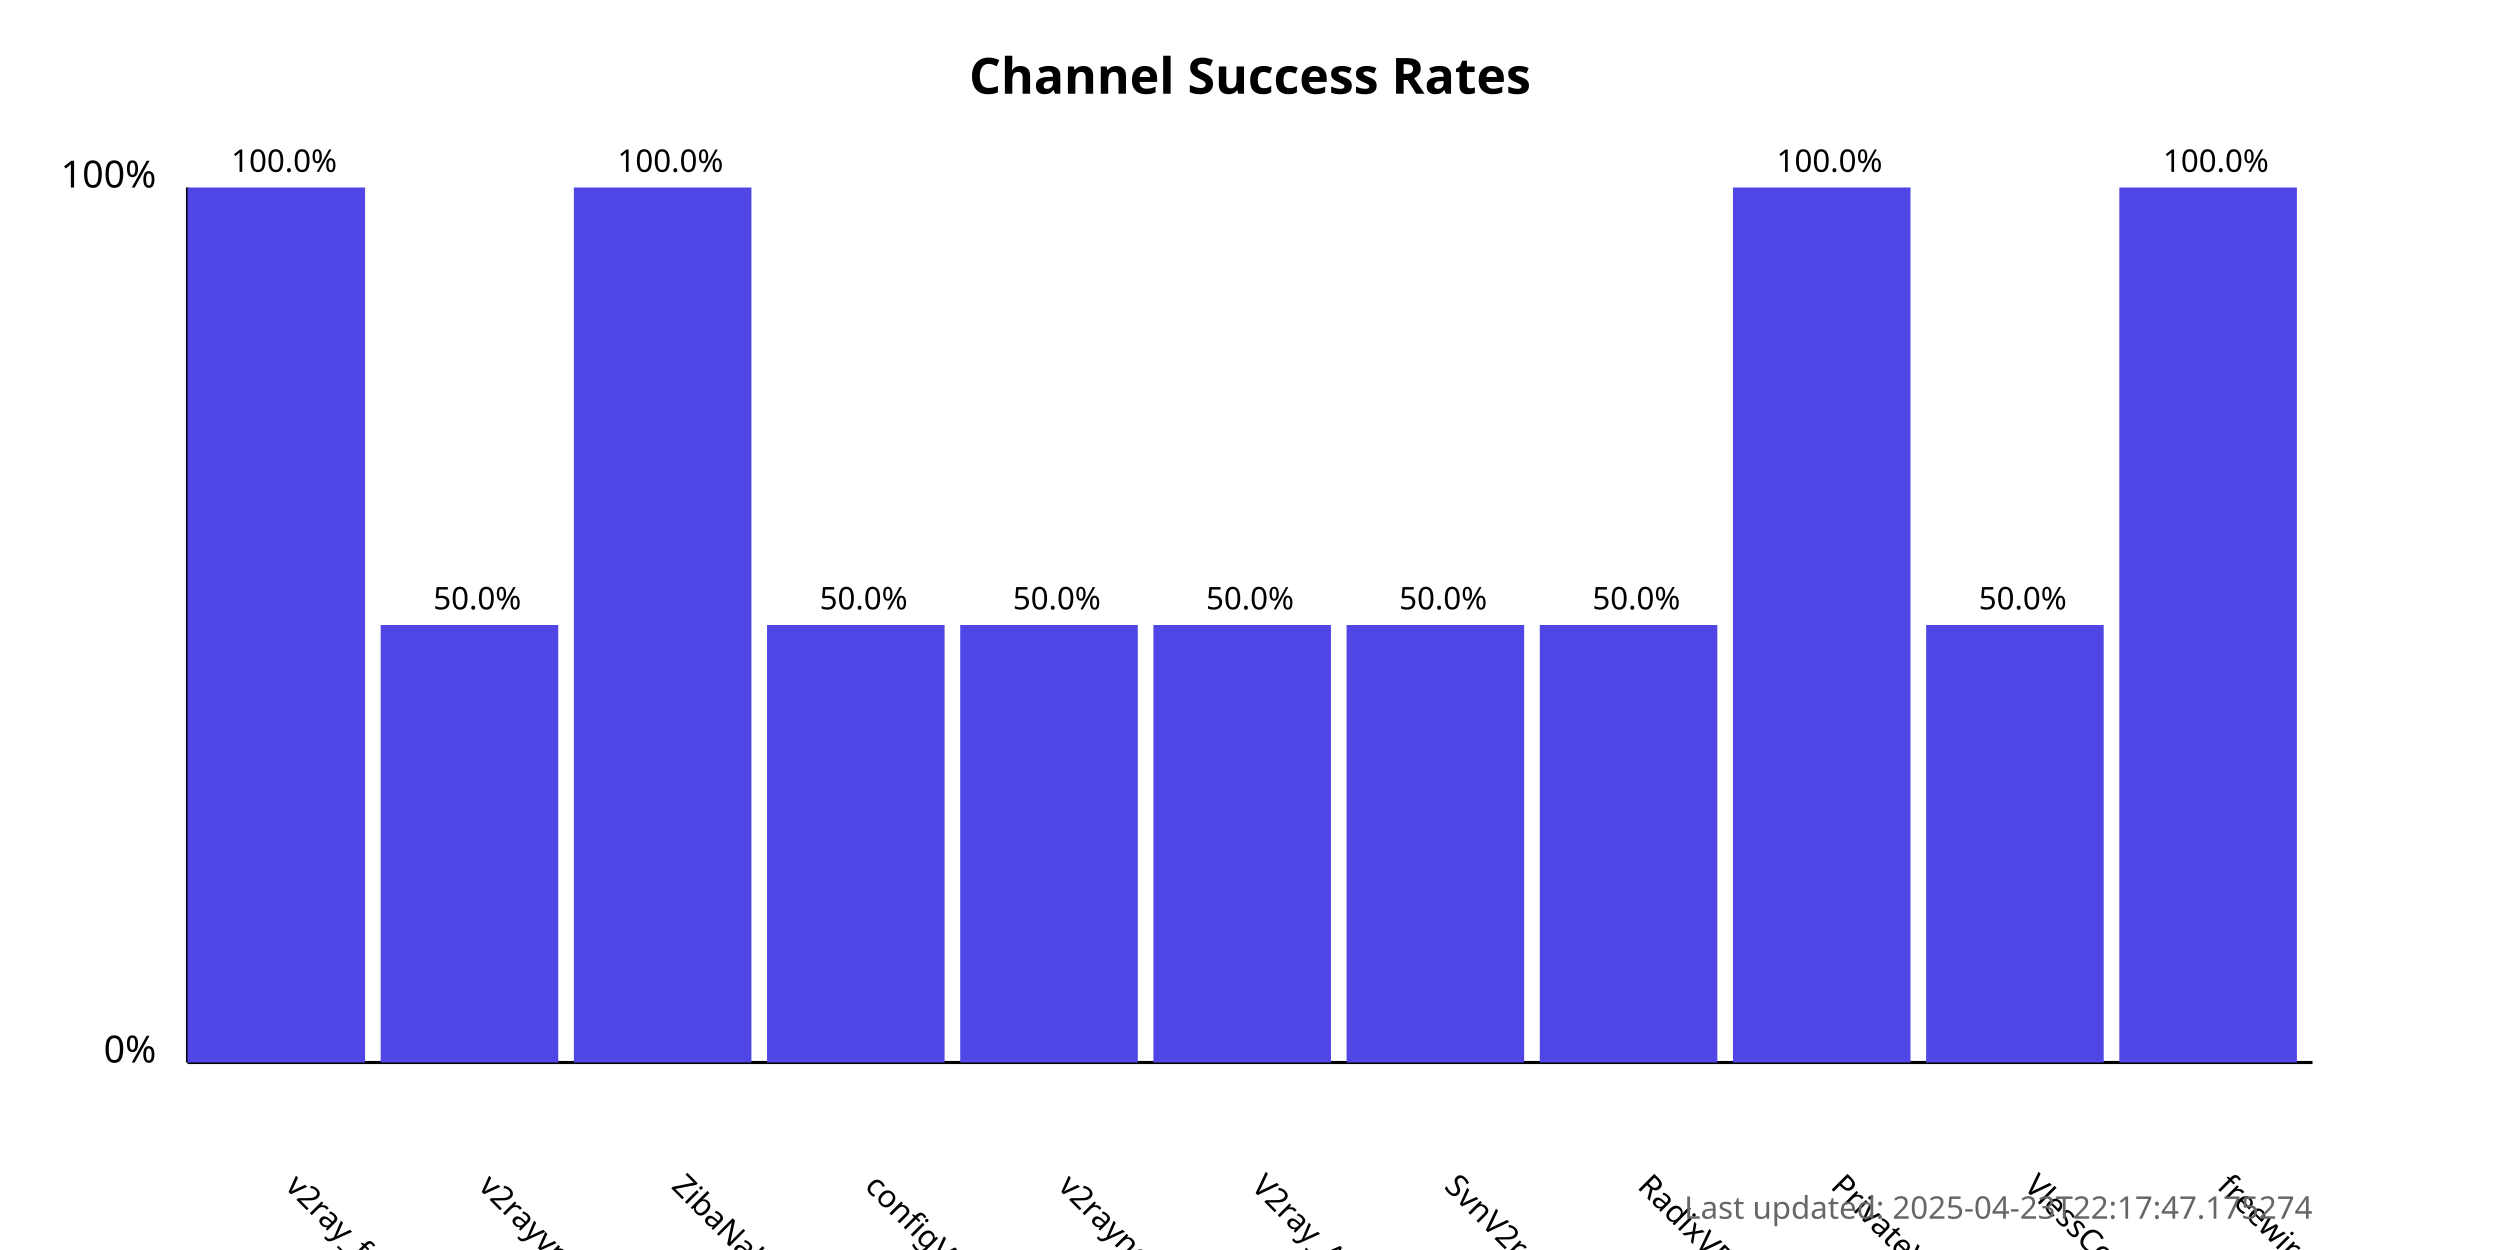
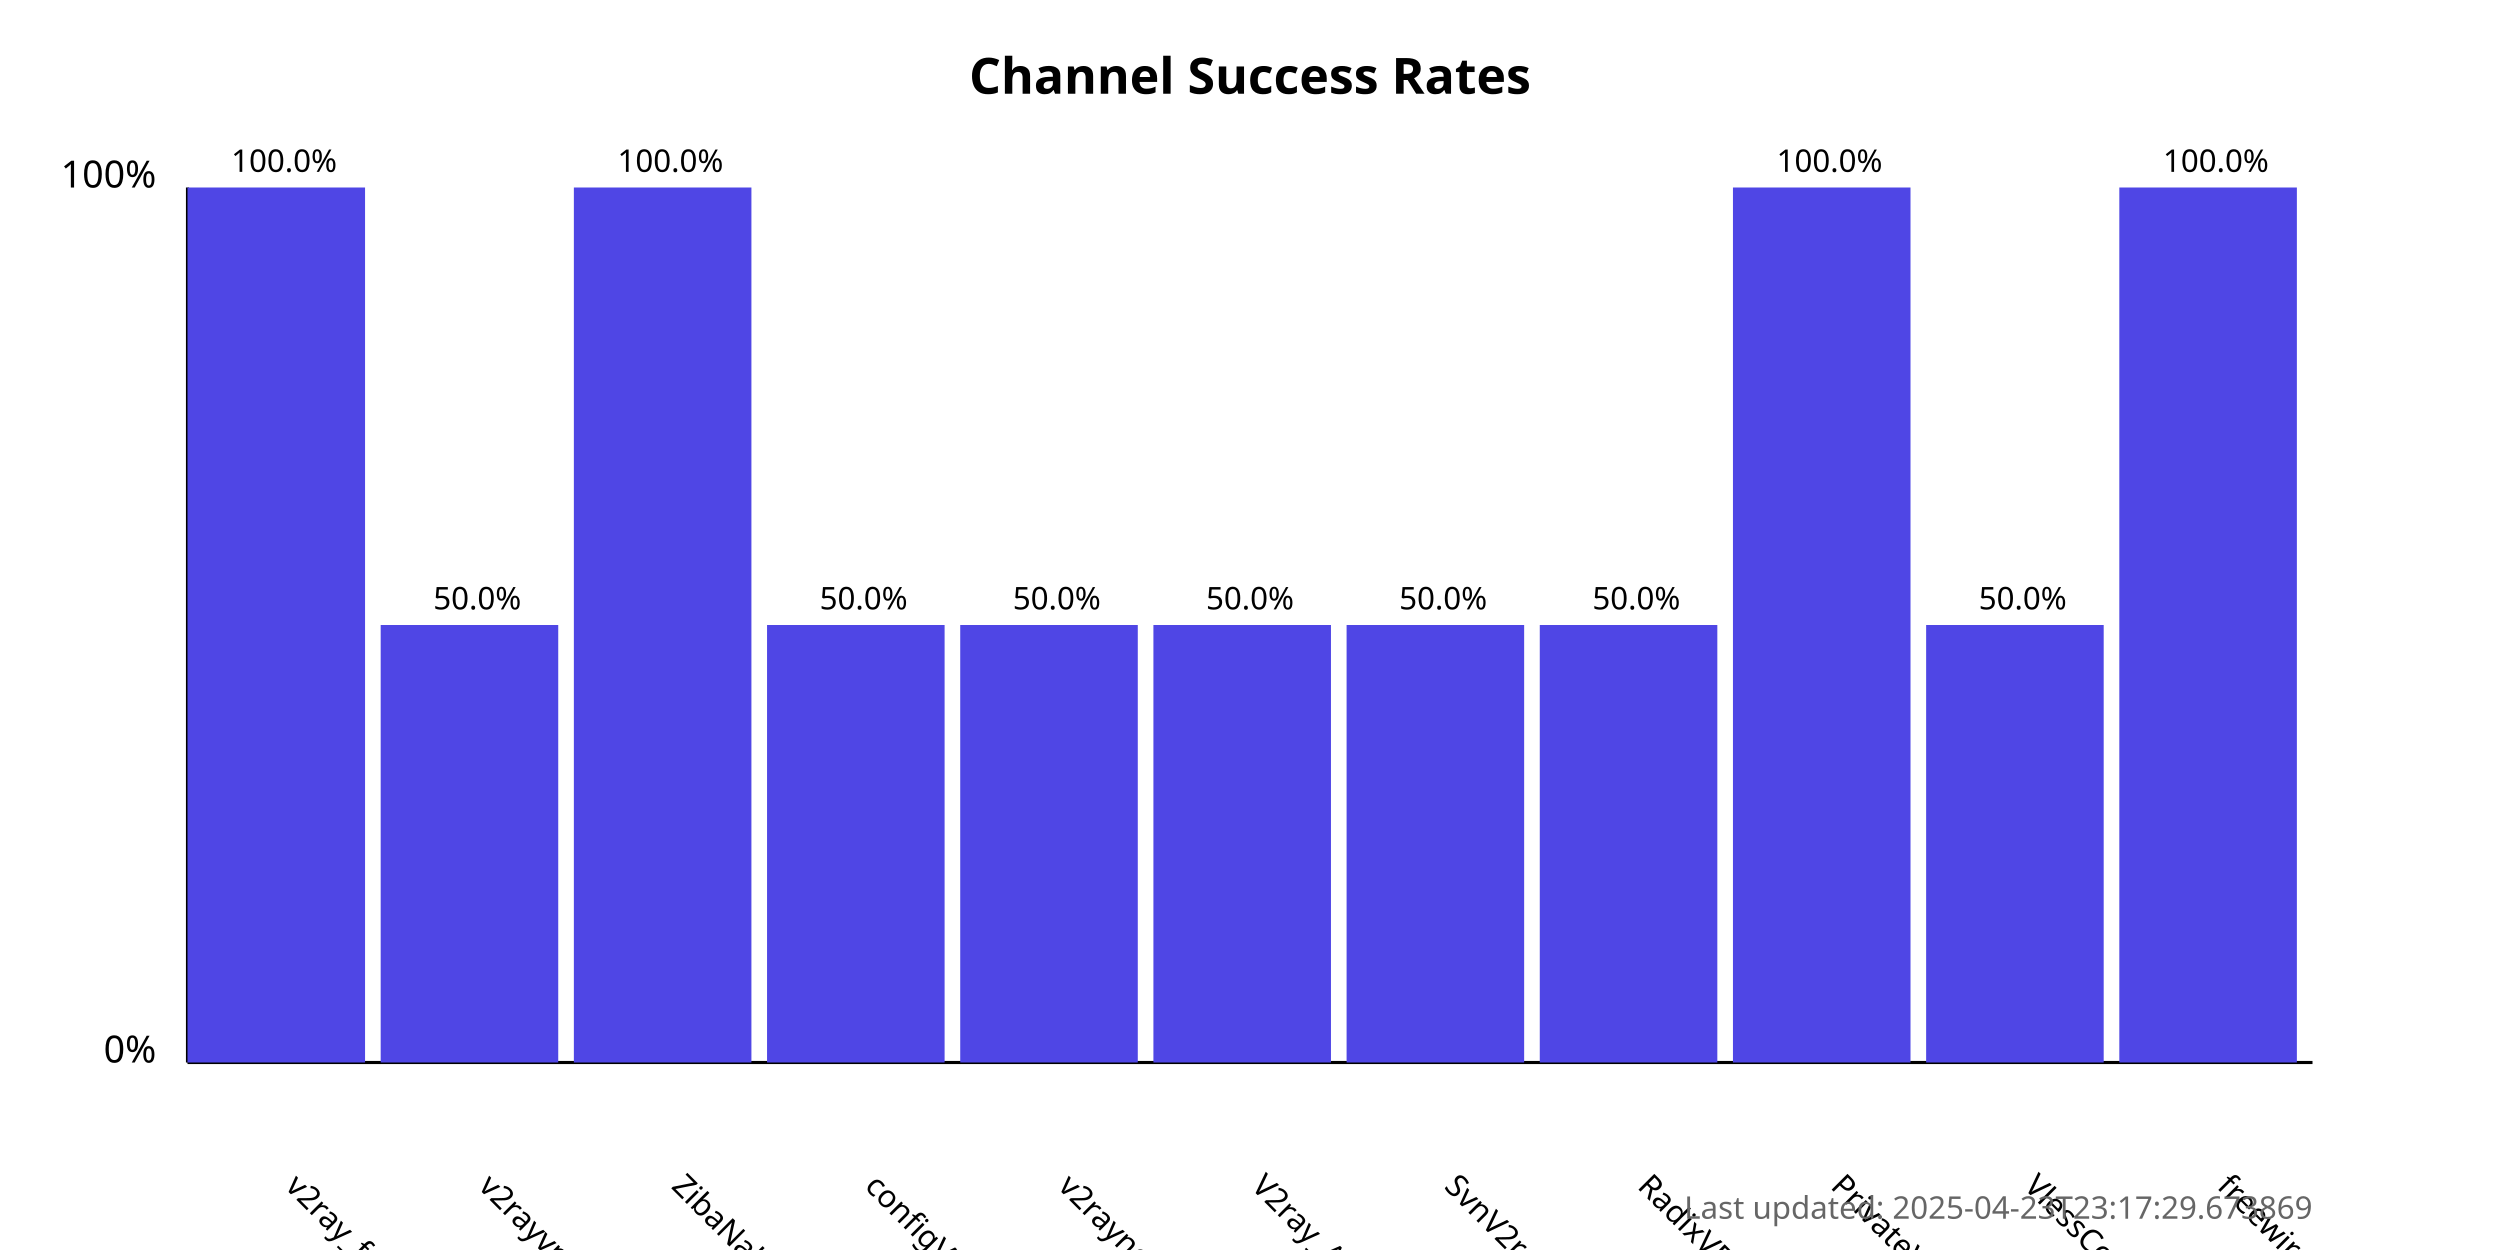
<svg xmlns="http://www.w3.org/2000/svg" width="800" height="400">
  <style>
            .chart-title { font: bold 16px sans-serif; }
            .axis-label { font: 12px sans-serif; }
            .tick-label { font: 10px sans-serif; }
            .bar { fill: #4f46e5; }
            .bar:hover { fill: #6366f1; }
            .timestamp { font: 10px sans-serif; fill: #666; }
        </style>
  <text x="400.0" y="30" text-anchor="middle" class="chart-title">
            Channel Success Rates
        </text>
  <line x1="60" y1="340" x2="60" y2="60" stroke="black" stroke-width="1" />
  <line x1="60" y1="340" x2="740" y2="340" stroke="black" stroke-width="1" />
  <text x="50" y="340" text-anchor="end" class="axis-label">0%</text>
  <text x="50" y="60" text-anchor="end" class="axis-label">100%</text>
  <g>
    <rect x="60" y="60.0" width="56.818" height="280.0" class="bar" />
    <text x="90.909" y="380" transform="rotate(45, 90.90909, 380)" text-anchor="start" class="tick-label">
                v2ray_free_conf
            </text>
    <text x="90.909" y="55.0" text-anchor="middle" class="tick-label">
                100.0%
            </text>
  </g>
  <g>
    <rect x="121.818" y="200.0" width="56.818" height="140.0" class="bar" />
    <text x="152.727" y="380" transform="rotate(45, 152.7273, 380)" text-anchor="start" class="tick-label">
                v2rayvpno
            </text>
    <text x="152.727" y="195.0" text-anchor="middle" class="tick-label">
                50.0%
            </text>
  </g>
  <g>
    <rect x="183.636" y="60.0" width="56.818" height="280.0" class="bar" />
    <text x="214.545" y="380" transform="rotate(45, 214.5455, 380)" text-anchor="start" class="tick-label">
                ZibaNabz
            </text>
    <text x="214.545" y="55.0" text-anchor="middle" class="tick-label">
                100.0%
            </text>
  </g>
  <g>
    <rect x="245.455" y="200.0" width="56.818" height="140.0" class="bar" />
    <text x="276.364" y="380" transform="rotate(45, 276.3636, 380)" text-anchor="start" class="tick-label">
                configV2rayForFree
            </text>
    <text x="276.364" y="195.0" text-anchor="middle" class="tick-label">
                50.0%
            </text>
  </g>
  <g>
    <rect x="307.273" y="200.0" width="56.818" height="140.0" class="bar" />
    <text x="338.182" y="380" transform="rotate(45, 338.1818, 380)" text-anchor="start" class="tick-label">
                v2rayngvpn
            </text>
    <text x="338.182" y="195.0" text-anchor="middle" class="tick-label">
                50.0%
            </text>
  </g>
  <g>
    <rect x="369.091" y="200.0" width="56.818" height="140.0" class="bar" />
    <text x="400.0" y="380" transform="rotate(45, 400.0, 380)" text-anchor="start" class="tick-label">
                V2ray_Alpha
            </text>
    <text x="400.0" y="195.0" text-anchor="middle" class="tick-label">
                50.0%
            </text>
  </g>
  <g>
    <rect x="430.909" y="200.0" width="56.818" height="140.0" class="bar" />
    <text x="461.818" y="380" transform="rotate(45, 461.8182, 380)" text-anchor="start" class="tick-label">
                SvnV2ray
            </text>
    <text x="461.818" y="195.0" text-anchor="middle" class="tick-label">
                50.0%
            </text>
  </g>
  <g>
    <rect x="492.727" y="200.0" width="56.818" height="140.0" class="bar" />
    <text x="523.636" y="380" transform="rotate(45, 523.6364, 380)" text-anchor="start" class="tick-label">
                RadixVPN
            </text>
    <text x="523.636" y="195.0" text-anchor="middle" class="tick-label">
                50.0%
            </text>
  </g>
  <g>
    <rect x="554.545" y="60.0" width="56.818" height="280.0" class="bar" />
    <text x="585.455" y="380" transform="rotate(45, 585.4545, 380)" text-anchor="start" class="tick-label">
                PrivateVPNs
            </text>
    <text x="585.455" y="55.0" text-anchor="middle" class="tick-label">
                100.0%
            </text>
  </g>
  <g>
    <rect x="616.364" y="200.0" width="56.818" height="140.0" class="bar" />
    <text x="647.273" y="380" transform="rotate(45, 647.2727, 380)" text-anchor="start" class="tick-label">
                VlessConfig
            </text>
    <text x="647.273" y="195.0" text-anchor="middle" class="tick-label">
                50.0%
            </text>
  </g>
  <g>
    <rect x="678.182" y="60.0" width="56.818" height="280.0" class="bar" />
    <text x="709.091" y="380" transform="rotate(45, 709.0909, 380)" text-anchor="start" class="tick-label">
                freewireguard
            </text>
    <text x="709.091" y="55.0" text-anchor="middle" class="tick-label">
                100.0%
            </text>
  </g>
  <text x="740" y="390" text-anchor="end" class="timestamp">
-             Last updated: 2025-04-23T22:17:47.175274
+             Last updated: 2025-04-23T23:17:29.673869
        </text>
</svg>
